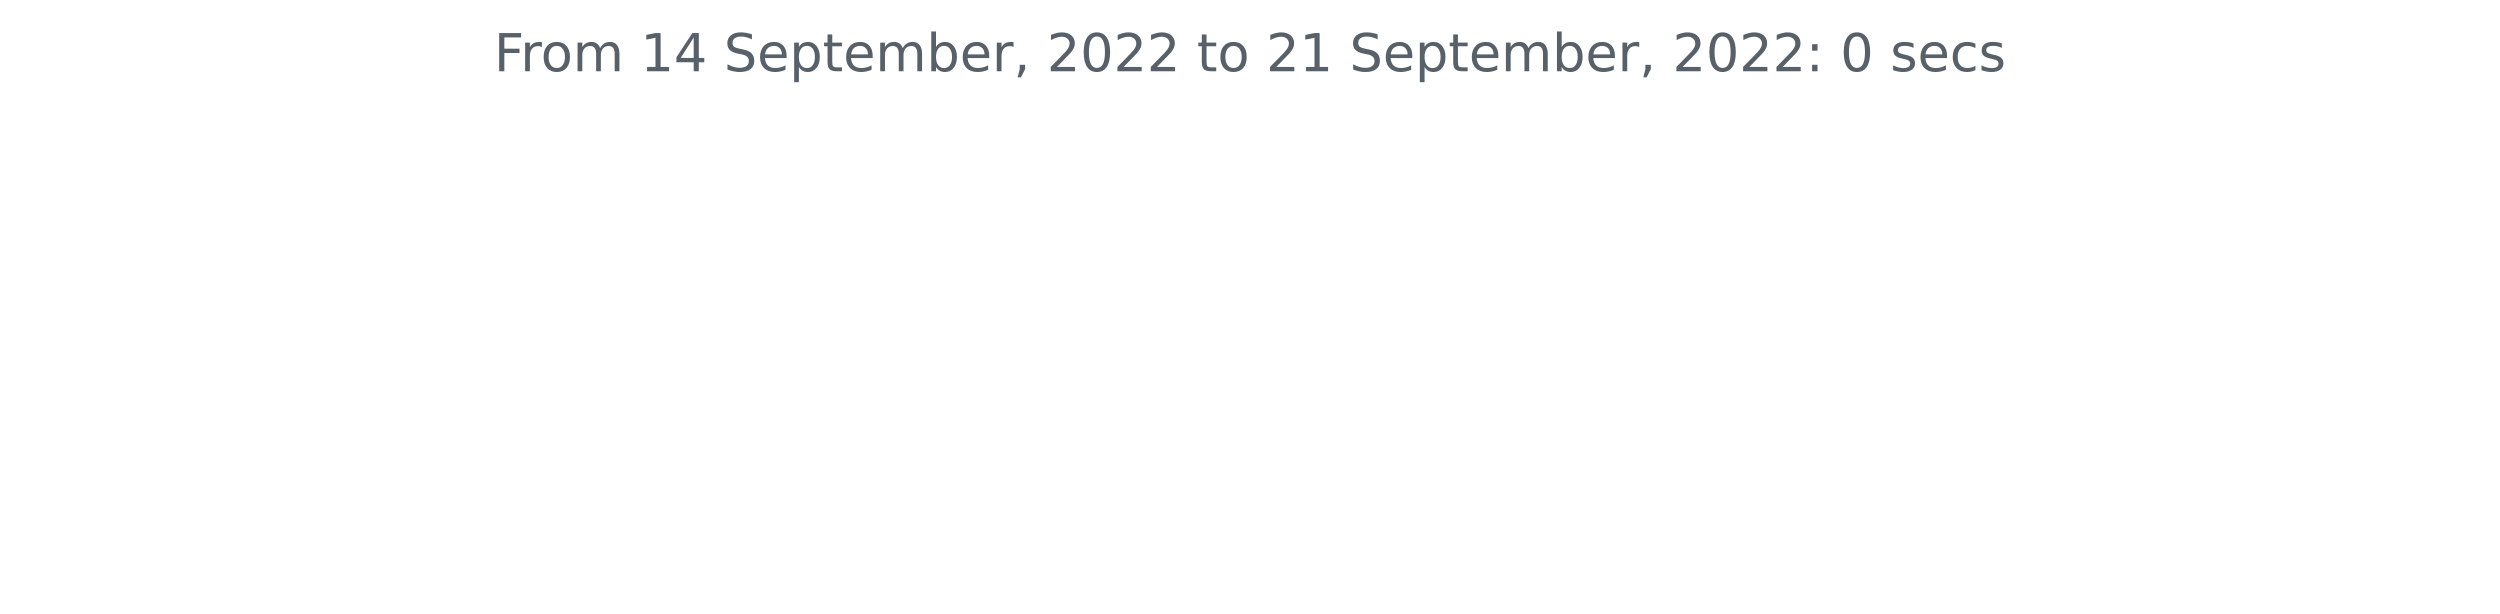
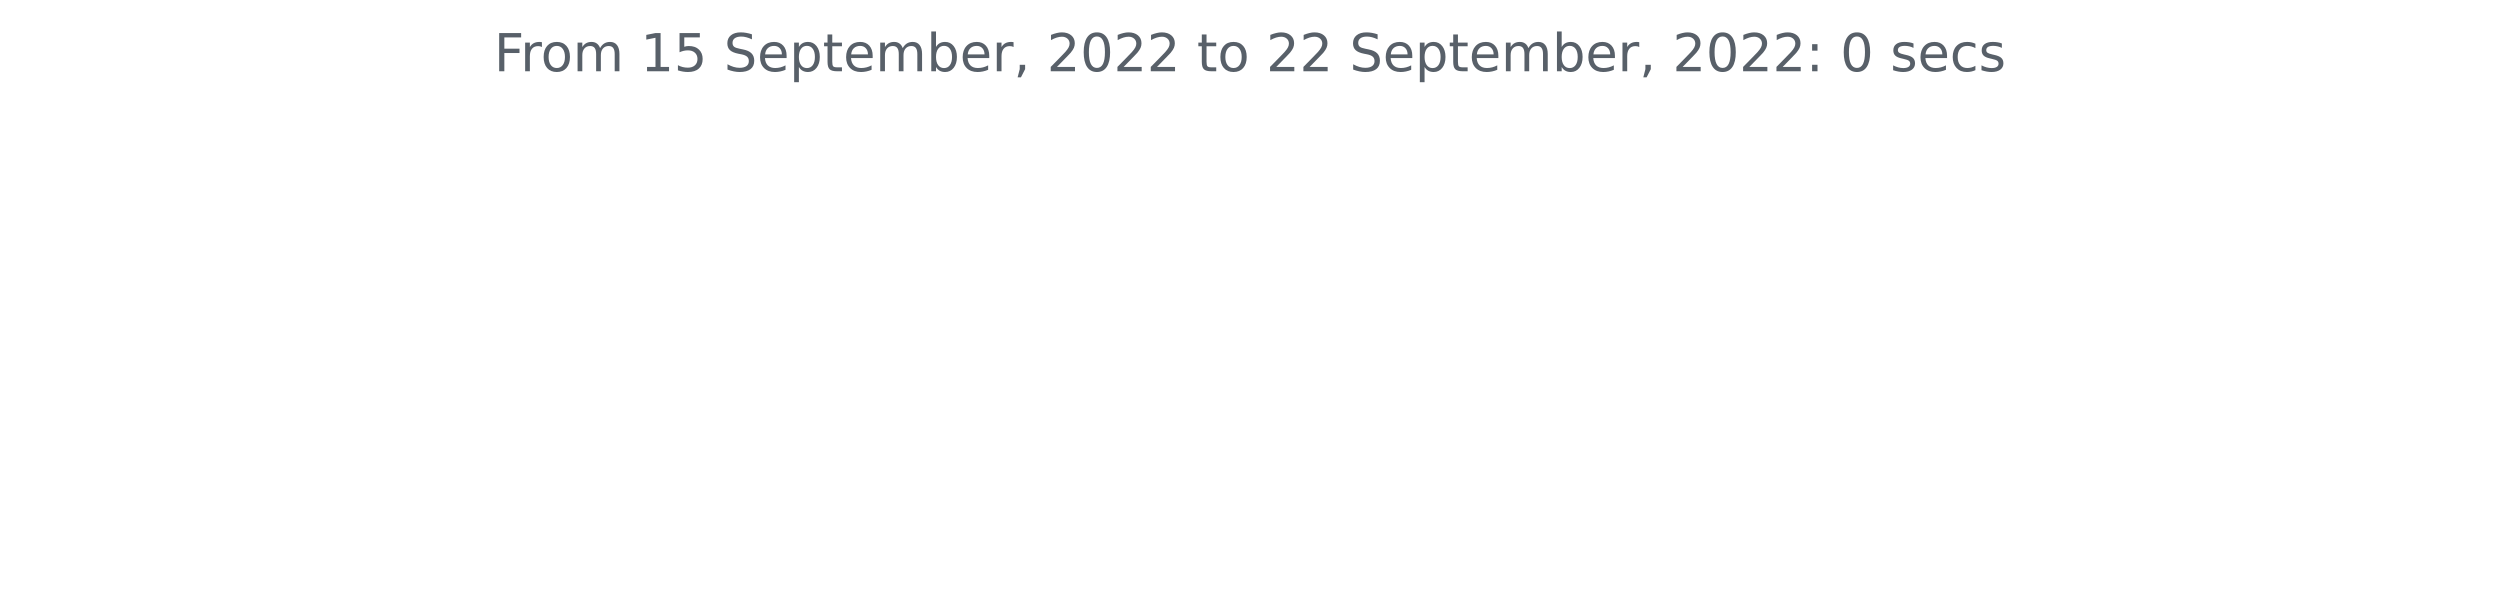
<svg xmlns="http://www.w3.org/2000/svg" xmlns:xlink="http://www.w3.org/1999/xlink" width="572.4pt" height="140.398pt" viewBox="0 0 572.4 140.398" version="1.1">
  <defs>
    <style type="text/css">*{stroke-linejoin: round; stroke-linecap: butt}</style>
  </defs>
  <g id="figure_1">
    <g id="patch_1">
      <path d="M 0 140.398  L 572.4 140.398  L 572.4 0  L 0 0  L 0 140.398  z " style="fill: none" />
    </g>
    <g id="axes_1">
      <g id="matplotlib.axis_1" />
      <g id="matplotlib.axis_2" />
      <g id="text_1">
        <g style="fill: #586069" transform="translate(113.115 16.31812)scale(0.12 -0.12)">
          <defs>
            <path id="DejaVuSans-46" d="M 628 4666  L 3309 4666  L 3309 4134  L 1259 4134  L 1259 2759  L 3109 2759  L 3109 2228  L 1259 2228  L 1259 0  L 628 0  L 628 4666  z " transform="scale(0.015625)" />
            <path id="DejaVuSans-72" d="M 2631 2963  Q 2534 3019 2420 3045  Q 2306 3072 2169 3072  Q 1681 3072 1420 2755  Q 1159 2438 1159 1844  L 1159 0  L 581 0  L 581 3500  L 1159 3500  L 1159 2956  Q 1341 3275 1631 3429  Q 1922 3584 2338 3584  Q 2397 3584 2469 3576  Q 2541 3569 2628 3553  L 2631 2963  z " transform="scale(0.015625)" />
            <path id="DejaVuSans-6f" d="M 1959 3097  Q 1497 3097 1228 2736  Q 959 2375 959 1747  Q 959 1119 1226 758  Q 1494 397 1959 397  Q 2419 397 2687 759  Q 2956 1122 2956 1747  Q 2956 2369 2687 2733  Q 2419 3097 1959 3097  z M 1959 3584  Q 2709 3584 3137 3096  Q 3566 2609 3566 1747  Q 3566 888 3137 398  Q 2709 -91 1959 -91  Q 1206 -91 779 398  Q 353 888 353 1747  Q 353 2609 779 3096  Q 1206 3584 1959 3584  z " transform="scale(0.015625)" />
            <path id="DejaVuSans-6d" d="M 3328 2828  Q 3544 3216 3844 3400  Q 4144 3584 4550 3584  Q 5097 3584 5394 3201  Q 5691 2819 5691 2113  L 5691 0  L 5113 0  L 5113 2094  Q 5113 2597 4934 2840  Q 4756 3084 4391 3084  Q 3944 3084 3684 2787  Q 3425 2491 3425 1978  L 3425 0  L 2847 0  L 2847 2094  Q 2847 2600 2669 2842  Q 2491 3084 2119 3084  Q 1678 3084 1418 2786  Q 1159 2488 1159 1978  L 1159 0  L 581 0  L 581 3500  L 1159 3500  L 1159 2956  Q 1356 3278 1631 3431  Q 1906 3584 2284 3584  Q 2666 3584 2933 3390  Q 3200 3197 3328 2828  z " transform="scale(0.015625)" />
            <path id="DejaVuSans-20" transform="scale(0.015625)" />
            <path id="DejaVuSans-31" d="M 794 531  L 1825 531  L 1825 4091  L 703 3866  L 703 4441  L 1819 4666  L 2450 4666  L 2450 531  L 3481 531  L 3481 0  L 794 0  L 794 531  z " transform="scale(0.015625)" />
-             <path id="DejaVuSans-34" d="M 2419 4116  L 825 1625  L 2419 1625  L 2419 4116  z M 2253 4666  L 3047 4666  L 3047 1625  L 3713 1625  L 3713 1100  L 3047 1100  L 3047 0  L 2419 0  L 2419 1100  L 313 1100  L 313 1709  L 2253 4666  z " transform="scale(0.015625)" />
+             <path id="DejaVuSans-35" d="M 691 4666  L 3169 4666  L 3169 4134  L 1269 4134  L 1269 2991  Q 1406 3038 1543 3061  Q 1681 3084 1819 3084  Q 2600 3084 3056 2656  Q 3513 2228 3513 1497  Q 3513 744 3044 326  Q 2575 -91 1722 -91  Q 1428 -91 1123 -41  Q 819 9 494 109  L 494 744  Q 775 591 1075 516  Q 1375 441 1709 441  Q 2250 441 2565 725  Q 2881 1009 2881 1497  Q 2881 1984 2565 2268  Q 2250 2553 1709 2553  Q 1456 2553 1204 2497  Q 953 2441 691 2322  L 691 4666  z " transform="scale(0.015625)" />
            <path id="DejaVuSans-53" d="M 3425 4513  L 3425 3897  Q 3066 4069 2747 4153  Q 2428 4238 2131 4238  Q 1616 4238 1336 4038  Q 1056 3838 1056 3469  Q 1056 3159 1242 3001  Q 1428 2844 1947 2747  L 2328 2669  Q 3034 2534 3370 2195  Q 3706 1856 3706 1288  Q 3706 609 3251 259  Q 2797 -91 1919 -91  Q 1588 -91 1214 -16  Q 841 59 441 206  L 441 856  Q 825 641 1194 531  Q 1563 422 1919 422  Q 2459 422 2753 634  Q 3047 847 3047 1241  Q 3047 1584 2836 1778  Q 2625 1972 2144 2069  L 1759 2144  Q 1053 2284 737 2584  Q 422 2884 422 3419  Q 422 4038 858 4394  Q 1294 4750 2059 4750  Q 2388 4750 2728 4690  Q 3069 4631 3425 4513  z " transform="scale(0.015625)" />
            <path id="DejaVuSans-65" d="M 3597 1894  L 3597 1613  L 953 1613  Q 991 1019 1311 708  Q 1631 397 2203 397  Q 2534 397 2845 478  Q 3156 559 3463 722  L 3463 178  Q 3153 47 2828 -22  Q 2503 -91 2169 -91  Q 1331 -91 842 396  Q 353 884 353 1716  Q 353 2575 817 3079  Q 1281 3584 2069 3584  Q 2775 3584 3186 3129  Q 3597 2675 3597 1894  z M 3022 2063  Q 3016 2534 2758 2815  Q 2500 3097 2075 3097  Q 1594 3097 1305 2825  Q 1016 2553 972 2059  L 3022 2063  z " transform="scale(0.015625)" />
            <path id="DejaVuSans-70" d="M 1159 525  L 1159 -1331  L 581 -1331  L 581 3500  L 1159 3500  L 1159 2969  Q 1341 3281 1617 3432  Q 1894 3584 2278 3584  Q 2916 3584 3314 3078  Q 3713 2572 3713 1747  Q 3713 922 3314 415  Q 2916 -91 2278 -91  Q 1894 -91 1617 61  Q 1341 213 1159 525  z M 3116 1747  Q 3116 2381 2855 2742  Q 2594 3103 2138 3103  Q 1681 3103 1420 2742  Q 1159 2381 1159 1747  Q 1159 1113 1420 752  Q 1681 391 2138 391  Q 2594 391 2855 752  Q 3116 1113 3116 1747  z " transform="scale(0.015625)" />
            <path id="DejaVuSans-74" d="M 1172 4494  L 1172 3500  L 2356 3500  L 2356 3053  L 1172 3053  L 1172 1153  Q 1172 725 1289 603  Q 1406 481 1766 481  L 2356 481  L 2356 0  L 1766 0  Q 1100 0 847 248  Q 594 497 594 1153  L 594 3053  L 172 3053  L 172 3500  L 594 3500  L 594 4494  L 1172 4494  z " transform="scale(0.015625)" />
            <path id="DejaVuSans-62" d="M 3116 1747  Q 3116 2381 2855 2742  Q 2594 3103 2138 3103  Q 1681 3103 1420 2742  Q 1159 2381 1159 1747  Q 1159 1113 1420 752  Q 1681 391 2138 391  Q 2594 391 2855 752  Q 3116 1113 3116 1747  z M 1159 2969  Q 1341 3281 1617 3432  Q 1894 3584 2278 3584  Q 2916 3584 3314 3078  Q 3713 2572 3713 1747  Q 3713 922 3314 415  Q 2916 -91 2278 -91  Q 1894 -91 1617 61  Q 1341 213 1159 525  L 1159 0  L 581 0  L 581 4863  L 1159 4863  L 1159 2969  z " transform="scale(0.015625)" />
            <path id="DejaVuSans-2c" d="M 750 794  L 1409 794  L 1409 256  L 897 -744  L 494 -744  L 750 256  L 750 794  z " transform="scale(0.015625)" />
            <path id="DejaVuSans-32" d="M 1228 531  L 3431 531  L 3431 0  L 469 0  L 469 531  Q 828 903 1448 1529  Q 2069 2156 2228 2338  Q 2531 2678 2651 2914  Q 2772 3150 2772 3378  Q 2772 3750 2511 3984  Q 2250 4219 1831 4219  Q 1534 4219 1204 4116  Q 875 4013 500 3803  L 500 4441  Q 881 4594 1212 4672  Q 1544 4750 1819 4750  Q 2544 4750 2975 4387  Q 3406 4025 3406 3419  Q 3406 3131 3298 2873  Q 3191 2616 2906 2266  Q 2828 2175 2409 1742  Q 1991 1309 1228 531  z " transform="scale(0.015625)" />
            <path id="DejaVuSans-30" d="M 2034 4250  Q 1547 4250 1301 3770  Q 1056 3291 1056 2328  Q 1056 1369 1301 889  Q 1547 409 2034 409  Q 2525 409 2770 889  Q 3016 1369 3016 2328  Q 3016 3291 2770 3770  Q 2525 4250 2034 4250  z M 2034 4750  Q 2819 4750 3233 4129  Q 3647 3509 3647 2328  Q 3647 1150 3233 529  Q 2819 -91 2034 -91  Q 1250 -91 836 529  Q 422 1150 422 2328  Q 422 3509 836 4129  Q 1250 4750 2034 4750  z " transform="scale(0.015625)" />
            <path id="DejaVuSans-3a" d="M 750 794  L 1409 794  L 1409 0  L 750 0  L 750 794  z M 750 3309  L 1409 3309  L 1409 2516  L 750 2516  L 750 3309  z " transform="scale(0.015625)" />
            <path id="DejaVuSans-73" d="M 2834 3397  L 2834 2853  Q 2591 2978 2328 3040  Q 2066 3103 1784 3103  Q 1356 3103 1142 2972  Q 928 2841 928 2578  Q 928 2378 1081 2264  Q 1234 2150 1697 2047  L 1894 2003  Q 2506 1872 2764 1633  Q 3022 1394 3022 966  Q 3022 478 2636 193  Q 2250 -91 1575 -91  Q 1294 -91 989 -36  Q 684 19 347 128  L 347 722  Q 666 556 975 473  Q 1284 391 1588 391  Q 1994 391 2212 530  Q 2431 669 2431 922  Q 2431 1156 2273 1281  Q 2116 1406 1581 1522  L 1381 1569  Q 847 1681 609 1914  Q 372 2147 372 2553  Q 372 3047 722 3315  Q 1072 3584 1716 3584  Q 2034 3584 2315 3537  Q 2597 3491 2834 3397  z " transform="scale(0.015625)" />
            <path id="DejaVuSans-63" d="M 3122 3366  L 3122 2828  Q 2878 2963 2633 3030  Q 2388 3097 2138 3097  Q 1578 3097 1268 2742  Q 959 2388 959 1747  Q 959 1106 1268 751  Q 1578 397 2138 397  Q 2388 397 2633 464  Q 2878 531 3122 666  L 3122 134  Q 2881 22 2623 -34  Q 2366 -91 2075 -91  Q 1284 -91 818 406  Q 353 903 353 1747  Q 353 2603 823 3093  Q 1294 3584 2113 3584  Q 2378 3584 2631 3529  Q 2884 3475 3122 3366  z " transform="scale(0.015625)" />
          </defs>
          <use xlink:href="#DejaVuSans-46" />
          <use xlink:href="#DejaVuSans-72" x="50.27" />
          <use xlink:href="#DejaVuSans-6f" x="89.133" />
          <use xlink:href="#DejaVuSans-6d" x="150.314" />
          <use xlink:href="#DejaVuSans-20" x="247.727" />
          <use xlink:href="#DejaVuSans-31" x="279.514" />
-           <use xlink:href="#DejaVuSans-34" x="343.137" />
+           <use xlink:href="#DejaVuSans-35" x="343.137" />
          <use xlink:href="#DejaVuSans-20" x="406.76" />
          <use xlink:href="#DejaVuSans-53" x="438.547" />
          <use xlink:href="#DejaVuSans-65" x="502.023" />
          <use xlink:href="#DejaVuSans-70" x="563.547" />
          <use xlink:href="#DejaVuSans-74" x="627.023" />
          <use xlink:href="#DejaVuSans-65" x="666.232" />
          <use xlink:href="#DejaVuSans-6d" x="727.756" />
          <use xlink:href="#DejaVuSans-62" x="825.168" />
          <use xlink:href="#DejaVuSans-65" x="888.645" />
          <use xlink:href="#DejaVuSans-72" x="950.168" />
          <use xlink:href="#DejaVuSans-2c" x="991.281" />
          <use xlink:href="#DejaVuSans-20" x="1023.068" />
          <use xlink:href="#DejaVuSans-32" x="1054.855" />
          <use xlink:href="#DejaVuSans-30" x="1118.479" />
          <use xlink:href="#DejaVuSans-32" x="1182.102" />
          <use xlink:href="#DejaVuSans-32" x="1245.725" />
          <use xlink:href="#DejaVuSans-20" x="1309.348" />
          <use xlink:href="#DejaVuSans-74" x="1341.135" />
          <use xlink:href="#DejaVuSans-6f" x="1380.344" />
          <use xlink:href="#DejaVuSans-20" x="1441.525" />
          <use xlink:href="#DejaVuSans-32" x="1473.312" />
-           <use xlink:href="#DejaVuSans-31" x="1536.936" />
+           <use xlink:href="#DejaVuSans-32" x="1536.936" />
          <use xlink:href="#DejaVuSans-20" x="1600.559" />
          <use xlink:href="#DejaVuSans-53" x="1632.346" />
          <use xlink:href="#DejaVuSans-65" x="1695.822" />
          <use xlink:href="#DejaVuSans-70" x="1757.346" />
          <use xlink:href="#DejaVuSans-74" x="1820.822" />
          <use xlink:href="#DejaVuSans-65" x="1860.031" />
          <use xlink:href="#DejaVuSans-6d" x="1921.555" />
          <use xlink:href="#DejaVuSans-62" x="2018.967" />
          <use xlink:href="#DejaVuSans-65" x="2082.443" />
          <use xlink:href="#DejaVuSans-72" x="2143.967" />
          <use xlink:href="#DejaVuSans-2c" x="2185.08" />
          <use xlink:href="#DejaVuSans-20" x="2216.867" />
          <use xlink:href="#DejaVuSans-32" x="2248.654" />
          <use xlink:href="#DejaVuSans-30" x="2312.277" />
          <use xlink:href="#DejaVuSans-32" x="2375.9" />
          <use xlink:href="#DejaVuSans-32" x="2439.523" />
          <use xlink:href="#DejaVuSans-3a" x="2503.146" />
          <use xlink:href="#DejaVuSans-20" x="2536.838" />
          <use xlink:href="#DejaVuSans-30" x="2568.625" />
          <use xlink:href="#DejaVuSans-20" x="2632.248" />
          <use xlink:href="#DejaVuSans-73" x="2664.035" />
          <use xlink:href="#DejaVuSans-65" x="2716.135" />
          <use xlink:href="#DejaVuSans-63" x="2777.658" />
          <use xlink:href="#DejaVuSans-73" x="2832.639" />
        </g>
      </g>
    </g>
  </g>
</svg>
